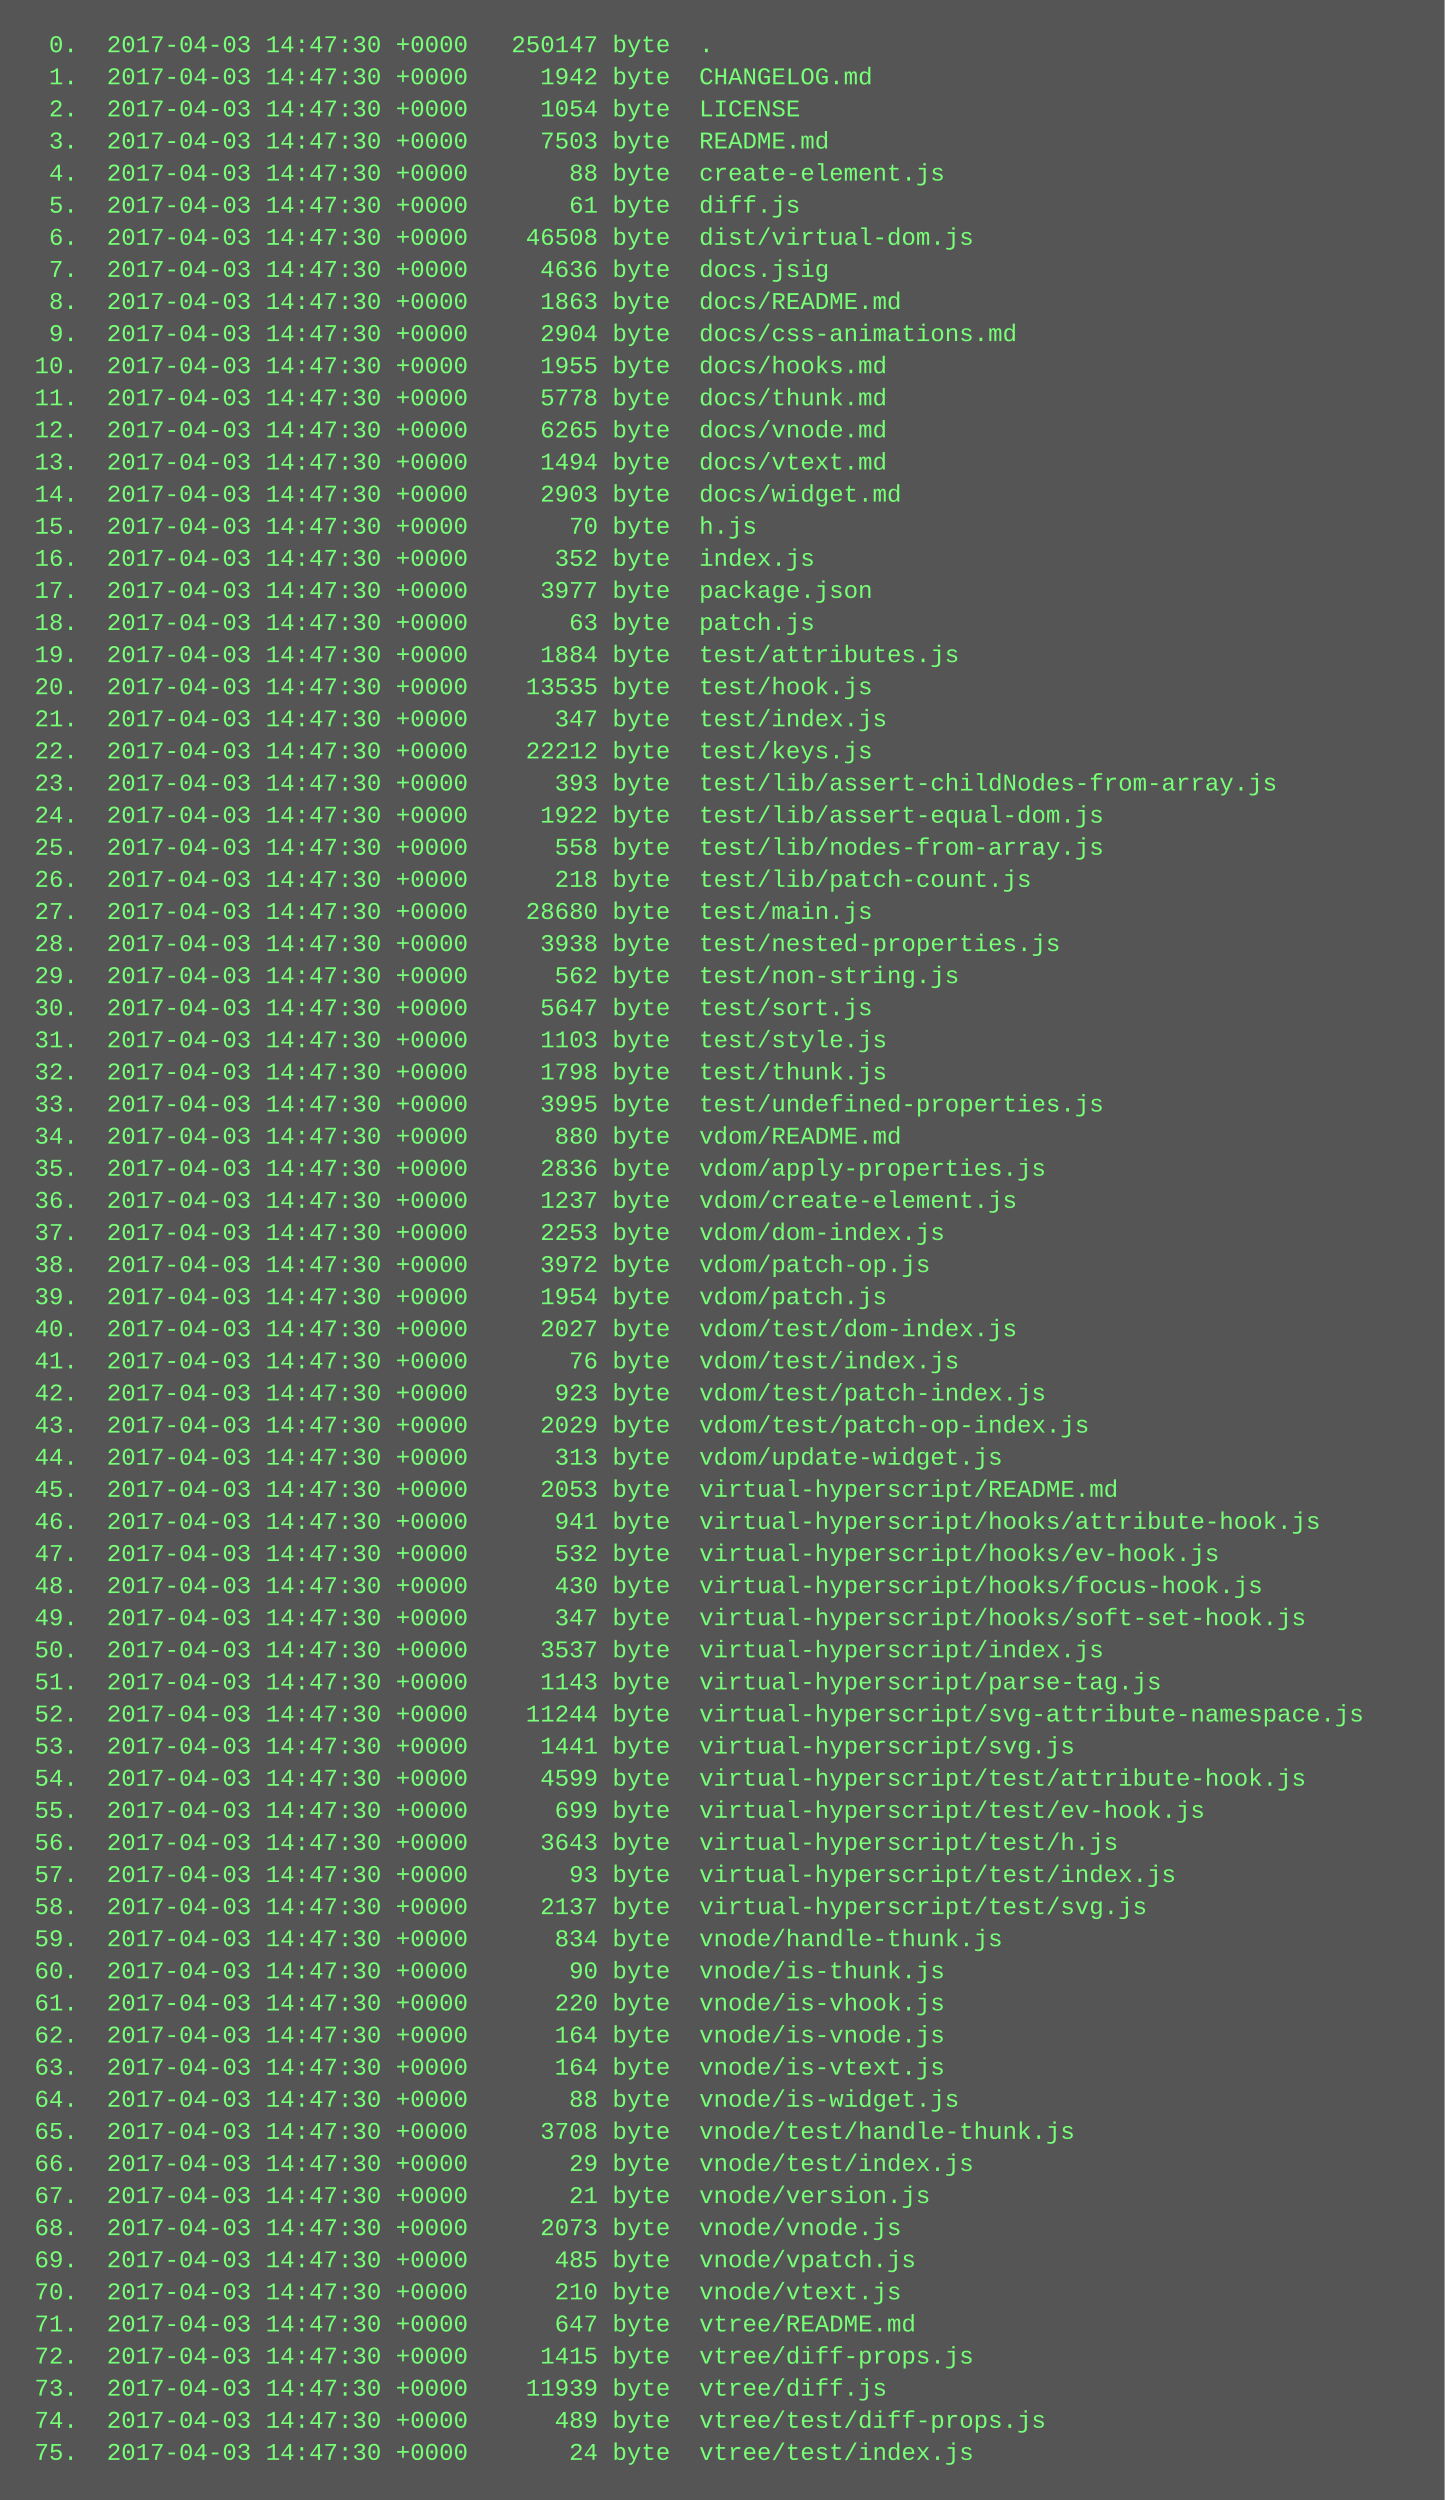
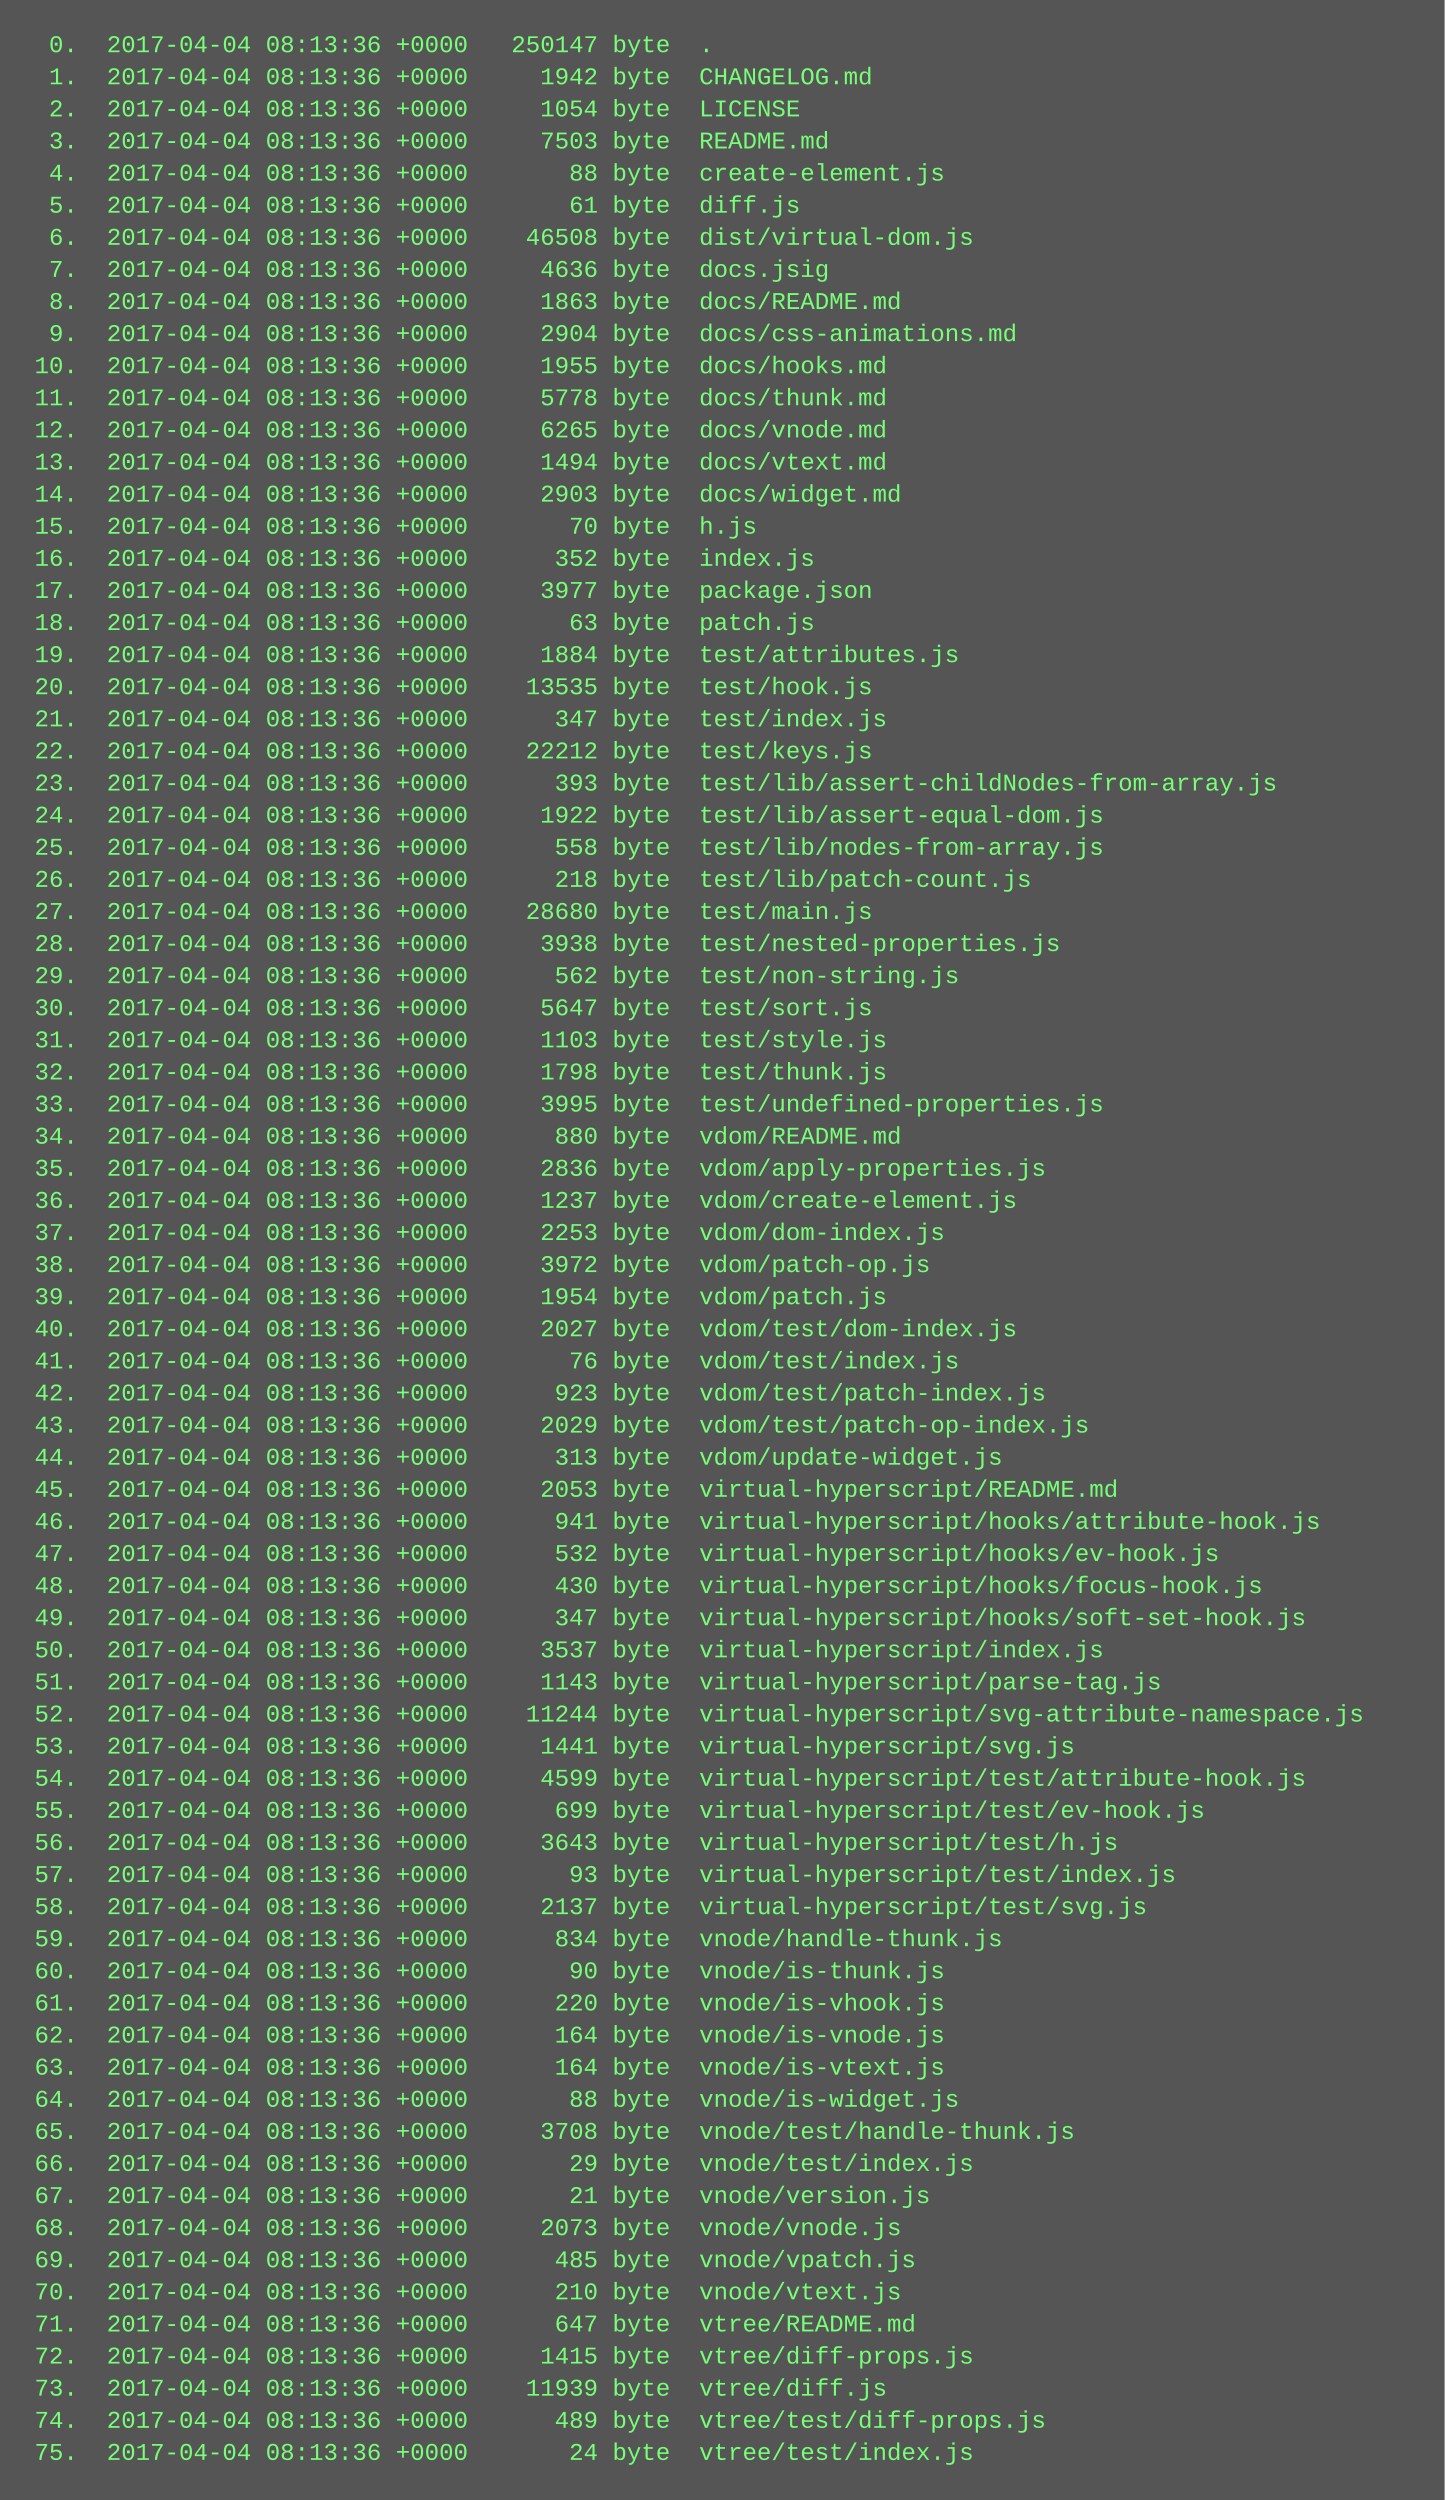
<svg xmlns="http://www.w3.org/2000/svg" height="1246" width="720">
  <rect height="1246" fill="#555" width="720" />
  <text fill="#7f7" font-family="Courier New" font-size="12" xml:space="preserve">
-     <tspan x="10" y="26">  0.  2017-04-03 14:47:30 +0000   250147 byte  .</tspan>
-     <tspan x="10" y="42">  1.  2017-04-03 14:47:30 +0000     1942 byte  CHANGELOG.md</tspan>
-     <tspan x="10" y="58">  2.  2017-04-03 14:47:30 +0000     1054 byte  LICENSE</tspan>
-     <tspan x="10" y="74">  3.  2017-04-03 14:47:30 +0000     7503 byte  README.md</tspan>
-     <tspan x="10" y="90">  4.  2017-04-03 14:47:30 +0000       88 byte  create-element.js</tspan>
-     <tspan x="10" y="106">  5.  2017-04-03 14:47:30 +0000       61 byte  diff.js</tspan>
-     <tspan x="10" y="122">  6.  2017-04-03 14:47:30 +0000    46508 byte  dist/virtual-dom.js</tspan>
-     <tspan x="10" y="138">  7.  2017-04-03 14:47:30 +0000     4636 byte  docs.jsig</tspan>
-     <tspan x="10" y="154">  8.  2017-04-03 14:47:30 +0000     1863 byte  docs/README.md</tspan>
-     <tspan x="10" y="170">  9.  2017-04-03 14:47:30 +0000     2904 byte  docs/css-animations.md</tspan>
-     <tspan x="10" y="186"> 10.  2017-04-03 14:47:30 +0000     1955 byte  docs/hooks.md</tspan>
-     <tspan x="10" y="202"> 11.  2017-04-03 14:47:30 +0000     5778 byte  docs/thunk.md</tspan>
-     <tspan x="10" y="218"> 12.  2017-04-03 14:47:30 +0000     6265 byte  docs/vnode.md</tspan>
-     <tspan x="10" y="234"> 13.  2017-04-03 14:47:30 +0000     1494 byte  docs/vtext.md</tspan>
-     <tspan x="10" y="250"> 14.  2017-04-03 14:47:30 +0000     2903 byte  docs/widget.md</tspan>
-     <tspan x="10" y="266"> 15.  2017-04-03 14:47:30 +0000       70 byte  h.js</tspan>
-     <tspan x="10" y="282"> 16.  2017-04-03 14:47:30 +0000      352 byte  index.js</tspan>
-     <tspan x="10" y="298"> 17.  2017-04-03 14:47:30 +0000     3977 byte  package.json</tspan>
-     <tspan x="10" y="314"> 18.  2017-04-03 14:47:30 +0000       63 byte  patch.js</tspan>
-     <tspan x="10" y="330"> 19.  2017-04-03 14:47:30 +0000     1884 byte  test/attributes.js</tspan>
-     <tspan x="10" y="346"> 20.  2017-04-03 14:47:30 +0000    13535 byte  test/hook.js</tspan>
-     <tspan x="10" y="362"> 21.  2017-04-03 14:47:30 +0000      347 byte  test/index.js</tspan>
-     <tspan x="10" y="378"> 22.  2017-04-03 14:47:30 +0000    22212 byte  test/keys.js</tspan>
-     <tspan x="10" y="394"> 23.  2017-04-03 14:47:30 +0000      393 byte  test/lib/assert-childNodes-from-array.js</tspan>
-     <tspan x="10" y="410"> 24.  2017-04-03 14:47:30 +0000     1922 byte  test/lib/assert-equal-dom.js</tspan>
-     <tspan x="10" y="426"> 25.  2017-04-03 14:47:30 +0000      558 byte  test/lib/nodes-from-array.js</tspan>
-     <tspan x="10" y="442"> 26.  2017-04-03 14:47:30 +0000      218 byte  test/lib/patch-count.js</tspan>
-     <tspan x="10" y="458"> 27.  2017-04-03 14:47:30 +0000    28680 byte  test/main.js</tspan>
-     <tspan x="10" y="474"> 28.  2017-04-03 14:47:30 +0000     3938 byte  test/nested-properties.js</tspan>
-     <tspan x="10" y="490"> 29.  2017-04-03 14:47:30 +0000      562 byte  test/non-string.js</tspan>
-     <tspan x="10" y="506"> 30.  2017-04-03 14:47:30 +0000     5647 byte  test/sort.js</tspan>
-     <tspan x="10" y="522"> 31.  2017-04-03 14:47:30 +0000     1103 byte  test/style.js</tspan>
-     <tspan x="10" y="538"> 32.  2017-04-03 14:47:30 +0000     1798 byte  test/thunk.js</tspan>
-     <tspan x="10" y="554"> 33.  2017-04-03 14:47:30 +0000     3995 byte  test/undefined-properties.js</tspan>
-     <tspan x="10" y="570"> 34.  2017-04-03 14:47:30 +0000      880 byte  vdom/README.md</tspan>
-     <tspan x="10" y="586"> 35.  2017-04-03 14:47:30 +0000     2836 byte  vdom/apply-properties.js</tspan>
-     <tspan x="10" y="602"> 36.  2017-04-03 14:47:30 +0000     1237 byte  vdom/create-element.js</tspan>
-     <tspan x="10" y="618"> 37.  2017-04-03 14:47:30 +0000     2253 byte  vdom/dom-index.js</tspan>
-     <tspan x="10" y="634"> 38.  2017-04-03 14:47:30 +0000     3972 byte  vdom/patch-op.js</tspan>
-     <tspan x="10" y="650"> 39.  2017-04-03 14:47:30 +0000     1954 byte  vdom/patch.js</tspan>
-     <tspan x="10" y="666"> 40.  2017-04-03 14:47:30 +0000     2027 byte  vdom/test/dom-index.js</tspan>
-     <tspan x="10" y="682"> 41.  2017-04-03 14:47:30 +0000       76 byte  vdom/test/index.js</tspan>
-     <tspan x="10" y="698"> 42.  2017-04-03 14:47:30 +0000      923 byte  vdom/test/patch-index.js</tspan>
-     <tspan x="10" y="714"> 43.  2017-04-03 14:47:30 +0000     2029 byte  vdom/test/patch-op-index.js</tspan>
-     <tspan x="10" y="730"> 44.  2017-04-03 14:47:30 +0000      313 byte  vdom/update-widget.js</tspan>
-     <tspan x="10" y="746"> 45.  2017-04-03 14:47:30 +0000     2053 byte  virtual-hyperscript/README.md</tspan>
-     <tspan x="10" y="762"> 46.  2017-04-03 14:47:30 +0000      941 byte  virtual-hyperscript/hooks/attribute-hook.js</tspan>
-     <tspan x="10" y="778"> 47.  2017-04-03 14:47:30 +0000      532 byte  virtual-hyperscript/hooks/ev-hook.js</tspan>
-     <tspan x="10" y="794"> 48.  2017-04-03 14:47:30 +0000      430 byte  virtual-hyperscript/hooks/focus-hook.js</tspan>
-     <tspan x="10" y="810"> 49.  2017-04-03 14:47:30 +0000      347 byte  virtual-hyperscript/hooks/soft-set-hook.js</tspan>
-     <tspan x="10" y="826"> 50.  2017-04-03 14:47:30 +0000     3537 byte  virtual-hyperscript/index.js</tspan>
-     <tspan x="10" y="842"> 51.  2017-04-03 14:47:30 +0000     1143 byte  virtual-hyperscript/parse-tag.js</tspan>
-     <tspan x="10" y="858"> 52.  2017-04-03 14:47:30 +0000    11244 byte  virtual-hyperscript/svg-attribute-namespace.js</tspan>
-     <tspan x="10" y="874"> 53.  2017-04-03 14:47:30 +0000     1441 byte  virtual-hyperscript/svg.js</tspan>
-     <tspan x="10" y="890"> 54.  2017-04-03 14:47:30 +0000     4599 byte  virtual-hyperscript/test/attribute-hook.js</tspan>
-     <tspan x="10" y="906"> 55.  2017-04-03 14:47:30 +0000      699 byte  virtual-hyperscript/test/ev-hook.js</tspan>
-     <tspan x="10" y="922"> 56.  2017-04-03 14:47:30 +0000     3643 byte  virtual-hyperscript/test/h.js</tspan>
-     <tspan x="10" y="938"> 57.  2017-04-03 14:47:30 +0000       93 byte  virtual-hyperscript/test/index.js</tspan>
-     <tspan x="10" y="954"> 58.  2017-04-03 14:47:30 +0000     2137 byte  virtual-hyperscript/test/svg.js</tspan>
-     <tspan x="10" y="970"> 59.  2017-04-03 14:47:30 +0000      834 byte  vnode/handle-thunk.js</tspan>
-     <tspan x="10" y="986"> 60.  2017-04-03 14:47:30 +0000       90 byte  vnode/is-thunk.js</tspan>
-     <tspan x="10" y="1002"> 61.  2017-04-03 14:47:30 +0000      220 byte  vnode/is-vhook.js</tspan>
-     <tspan x="10" y="1018"> 62.  2017-04-03 14:47:30 +0000      164 byte  vnode/is-vnode.js</tspan>
-     <tspan x="10" y="1034"> 63.  2017-04-03 14:47:30 +0000      164 byte  vnode/is-vtext.js</tspan>
-     <tspan x="10" y="1050"> 64.  2017-04-03 14:47:30 +0000       88 byte  vnode/is-widget.js</tspan>
-     <tspan x="10" y="1066"> 65.  2017-04-03 14:47:30 +0000     3708 byte  vnode/test/handle-thunk.js</tspan>
-     <tspan x="10" y="1082"> 66.  2017-04-03 14:47:30 +0000       29 byte  vnode/test/index.js</tspan>
-     <tspan x="10" y="1098"> 67.  2017-04-03 14:47:30 +0000       21 byte  vnode/version.js</tspan>
-     <tspan x="10" y="1114"> 68.  2017-04-03 14:47:30 +0000     2073 byte  vnode/vnode.js</tspan>
-     <tspan x="10" y="1130"> 69.  2017-04-03 14:47:30 +0000      485 byte  vnode/vpatch.js</tspan>
-     <tspan x="10" y="1146"> 70.  2017-04-03 14:47:30 +0000      210 byte  vnode/vtext.js</tspan>
-     <tspan x="10" y="1162"> 71.  2017-04-03 14:47:30 +0000      647 byte  vtree/README.md</tspan>
-     <tspan x="10" y="1178"> 72.  2017-04-03 14:47:30 +0000     1415 byte  vtree/diff-props.js</tspan>
-     <tspan x="10" y="1194"> 73.  2017-04-03 14:47:30 +0000    11939 byte  vtree/diff.js</tspan>
-     <tspan x="10" y="1210"> 74.  2017-04-03 14:47:30 +0000      489 byte  vtree/test/diff-props.js</tspan>
-     <tspan x="10" y="1226"> 75.  2017-04-03 14:47:30 +0000       24 byte  vtree/test/index.js</tspan>
+     <tspan x="10" y="26">  0.  2017-04-04 08:13:36 +0000   250147 byte  .</tspan>
+     <tspan x="10" y="42">  1.  2017-04-04 08:13:36 +0000     1942 byte  CHANGELOG.md</tspan>
+     <tspan x="10" y="58">  2.  2017-04-04 08:13:36 +0000     1054 byte  LICENSE</tspan>
+     <tspan x="10" y="74">  3.  2017-04-04 08:13:36 +0000     7503 byte  README.md</tspan>
+     <tspan x="10" y="90">  4.  2017-04-04 08:13:36 +0000       88 byte  create-element.js</tspan>
+     <tspan x="10" y="106">  5.  2017-04-04 08:13:36 +0000       61 byte  diff.js</tspan>
+     <tspan x="10" y="122">  6.  2017-04-04 08:13:36 +0000    46508 byte  dist/virtual-dom.js</tspan>
+     <tspan x="10" y="138">  7.  2017-04-04 08:13:36 +0000     4636 byte  docs.jsig</tspan>
+     <tspan x="10" y="154">  8.  2017-04-04 08:13:36 +0000     1863 byte  docs/README.md</tspan>
+     <tspan x="10" y="170">  9.  2017-04-04 08:13:36 +0000     2904 byte  docs/css-animations.md</tspan>
+     <tspan x="10" y="186"> 10.  2017-04-04 08:13:36 +0000     1955 byte  docs/hooks.md</tspan>
+     <tspan x="10" y="202"> 11.  2017-04-04 08:13:36 +0000     5778 byte  docs/thunk.md</tspan>
+     <tspan x="10" y="218"> 12.  2017-04-04 08:13:36 +0000     6265 byte  docs/vnode.md</tspan>
+     <tspan x="10" y="234"> 13.  2017-04-04 08:13:36 +0000     1494 byte  docs/vtext.md</tspan>
+     <tspan x="10" y="250"> 14.  2017-04-04 08:13:36 +0000     2903 byte  docs/widget.md</tspan>
+     <tspan x="10" y="266"> 15.  2017-04-04 08:13:36 +0000       70 byte  h.js</tspan>
+     <tspan x="10" y="282"> 16.  2017-04-04 08:13:36 +0000      352 byte  index.js</tspan>
+     <tspan x="10" y="298"> 17.  2017-04-04 08:13:36 +0000     3977 byte  package.json</tspan>
+     <tspan x="10" y="314"> 18.  2017-04-04 08:13:36 +0000       63 byte  patch.js</tspan>
+     <tspan x="10" y="330"> 19.  2017-04-04 08:13:36 +0000     1884 byte  test/attributes.js</tspan>
+     <tspan x="10" y="346"> 20.  2017-04-04 08:13:36 +0000    13535 byte  test/hook.js</tspan>
+     <tspan x="10" y="362"> 21.  2017-04-04 08:13:36 +0000      347 byte  test/index.js</tspan>
+     <tspan x="10" y="378"> 22.  2017-04-04 08:13:36 +0000    22212 byte  test/keys.js</tspan>
+     <tspan x="10" y="394"> 23.  2017-04-04 08:13:36 +0000      393 byte  test/lib/assert-childNodes-from-array.js</tspan>
+     <tspan x="10" y="410"> 24.  2017-04-04 08:13:36 +0000     1922 byte  test/lib/assert-equal-dom.js</tspan>
+     <tspan x="10" y="426"> 25.  2017-04-04 08:13:36 +0000      558 byte  test/lib/nodes-from-array.js</tspan>
+     <tspan x="10" y="442"> 26.  2017-04-04 08:13:36 +0000      218 byte  test/lib/patch-count.js</tspan>
+     <tspan x="10" y="458"> 27.  2017-04-04 08:13:36 +0000    28680 byte  test/main.js</tspan>
+     <tspan x="10" y="474"> 28.  2017-04-04 08:13:36 +0000     3938 byte  test/nested-properties.js</tspan>
+     <tspan x="10" y="490"> 29.  2017-04-04 08:13:36 +0000      562 byte  test/non-string.js</tspan>
+     <tspan x="10" y="506"> 30.  2017-04-04 08:13:36 +0000     5647 byte  test/sort.js</tspan>
+     <tspan x="10" y="522"> 31.  2017-04-04 08:13:36 +0000     1103 byte  test/style.js</tspan>
+     <tspan x="10" y="538"> 32.  2017-04-04 08:13:36 +0000     1798 byte  test/thunk.js</tspan>
+     <tspan x="10" y="554"> 33.  2017-04-04 08:13:36 +0000     3995 byte  test/undefined-properties.js</tspan>
+     <tspan x="10" y="570"> 34.  2017-04-04 08:13:36 +0000      880 byte  vdom/README.md</tspan>
+     <tspan x="10" y="586"> 35.  2017-04-04 08:13:36 +0000     2836 byte  vdom/apply-properties.js</tspan>
+     <tspan x="10" y="602"> 36.  2017-04-04 08:13:36 +0000     1237 byte  vdom/create-element.js</tspan>
+     <tspan x="10" y="618"> 37.  2017-04-04 08:13:36 +0000     2253 byte  vdom/dom-index.js</tspan>
+     <tspan x="10" y="634"> 38.  2017-04-04 08:13:36 +0000     3972 byte  vdom/patch-op.js</tspan>
+     <tspan x="10" y="650"> 39.  2017-04-04 08:13:36 +0000     1954 byte  vdom/patch.js</tspan>
+     <tspan x="10" y="666"> 40.  2017-04-04 08:13:36 +0000     2027 byte  vdom/test/dom-index.js</tspan>
+     <tspan x="10" y="682"> 41.  2017-04-04 08:13:36 +0000       76 byte  vdom/test/index.js</tspan>
+     <tspan x="10" y="698"> 42.  2017-04-04 08:13:36 +0000      923 byte  vdom/test/patch-index.js</tspan>
+     <tspan x="10" y="714"> 43.  2017-04-04 08:13:36 +0000     2029 byte  vdom/test/patch-op-index.js</tspan>
+     <tspan x="10" y="730"> 44.  2017-04-04 08:13:36 +0000      313 byte  vdom/update-widget.js</tspan>
+     <tspan x="10" y="746"> 45.  2017-04-04 08:13:36 +0000     2053 byte  virtual-hyperscript/README.md</tspan>
+     <tspan x="10" y="762"> 46.  2017-04-04 08:13:36 +0000      941 byte  virtual-hyperscript/hooks/attribute-hook.js</tspan>
+     <tspan x="10" y="778"> 47.  2017-04-04 08:13:36 +0000      532 byte  virtual-hyperscript/hooks/ev-hook.js</tspan>
+     <tspan x="10" y="794"> 48.  2017-04-04 08:13:36 +0000      430 byte  virtual-hyperscript/hooks/focus-hook.js</tspan>
+     <tspan x="10" y="810"> 49.  2017-04-04 08:13:36 +0000      347 byte  virtual-hyperscript/hooks/soft-set-hook.js</tspan>
+     <tspan x="10" y="826"> 50.  2017-04-04 08:13:36 +0000     3537 byte  virtual-hyperscript/index.js</tspan>
+     <tspan x="10" y="842"> 51.  2017-04-04 08:13:36 +0000     1143 byte  virtual-hyperscript/parse-tag.js</tspan>
+     <tspan x="10" y="858"> 52.  2017-04-04 08:13:36 +0000    11244 byte  virtual-hyperscript/svg-attribute-namespace.js</tspan>
+     <tspan x="10" y="874"> 53.  2017-04-04 08:13:36 +0000     1441 byte  virtual-hyperscript/svg.js</tspan>
+     <tspan x="10" y="890"> 54.  2017-04-04 08:13:36 +0000     4599 byte  virtual-hyperscript/test/attribute-hook.js</tspan>
+     <tspan x="10" y="906"> 55.  2017-04-04 08:13:36 +0000      699 byte  virtual-hyperscript/test/ev-hook.js</tspan>
+     <tspan x="10" y="922"> 56.  2017-04-04 08:13:36 +0000     3643 byte  virtual-hyperscript/test/h.js</tspan>
+     <tspan x="10" y="938"> 57.  2017-04-04 08:13:36 +0000       93 byte  virtual-hyperscript/test/index.js</tspan>
+     <tspan x="10" y="954"> 58.  2017-04-04 08:13:36 +0000     2137 byte  virtual-hyperscript/test/svg.js</tspan>
+     <tspan x="10" y="970"> 59.  2017-04-04 08:13:36 +0000      834 byte  vnode/handle-thunk.js</tspan>
+     <tspan x="10" y="986"> 60.  2017-04-04 08:13:36 +0000       90 byte  vnode/is-thunk.js</tspan>
+     <tspan x="10" y="1002"> 61.  2017-04-04 08:13:36 +0000      220 byte  vnode/is-vhook.js</tspan>
+     <tspan x="10" y="1018"> 62.  2017-04-04 08:13:36 +0000      164 byte  vnode/is-vnode.js</tspan>
+     <tspan x="10" y="1034"> 63.  2017-04-04 08:13:36 +0000      164 byte  vnode/is-vtext.js</tspan>
+     <tspan x="10" y="1050"> 64.  2017-04-04 08:13:36 +0000       88 byte  vnode/is-widget.js</tspan>
+     <tspan x="10" y="1066"> 65.  2017-04-04 08:13:36 +0000     3708 byte  vnode/test/handle-thunk.js</tspan>
+     <tspan x="10" y="1082"> 66.  2017-04-04 08:13:36 +0000       29 byte  vnode/test/index.js</tspan>
+     <tspan x="10" y="1098"> 67.  2017-04-04 08:13:36 +0000       21 byte  vnode/version.js</tspan>
+     <tspan x="10" y="1114"> 68.  2017-04-04 08:13:36 +0000     2073 byte  vnode/vnode.js</tspan>
+     <tspan x="10" y="1130"> 69.  2017-04-04 08:13:36 +0000      485 byte  vnode/vpatch.js</tspan>
+     <tspan x="10" y="1146"> 70.  2017-04-04 08:13:36 +0000      210 byte  vnode/vtext.js</tspan>
+     <tspan x="10" y="1162"> 71.  2017-04-04 08:13:36 +0000      647 byte  vtree/README.md</tspan>
+     <tspan x="10" y="1178"> 72.  2017-04-04 08:13:36 +0000     1415 byte  vtree/diff-props.js</tspan>
+     <tspan x="10" y="1194"> 73.  2017-04-04 08:13:36 +0000    11939 byte  vtree/diff.js</tspan>
+     <tspan x="10" y="1210"> 74.  2017-04-04 08:13:36 +0000      489 byte  vtree/test/diff-props.js</tspan>
+     <tspan x="10" y="1226"> 75.  2017-04-04 08:13:36 +0000       24 byte  vtree/test/index.js</tspan>
  </text>
</svg>
